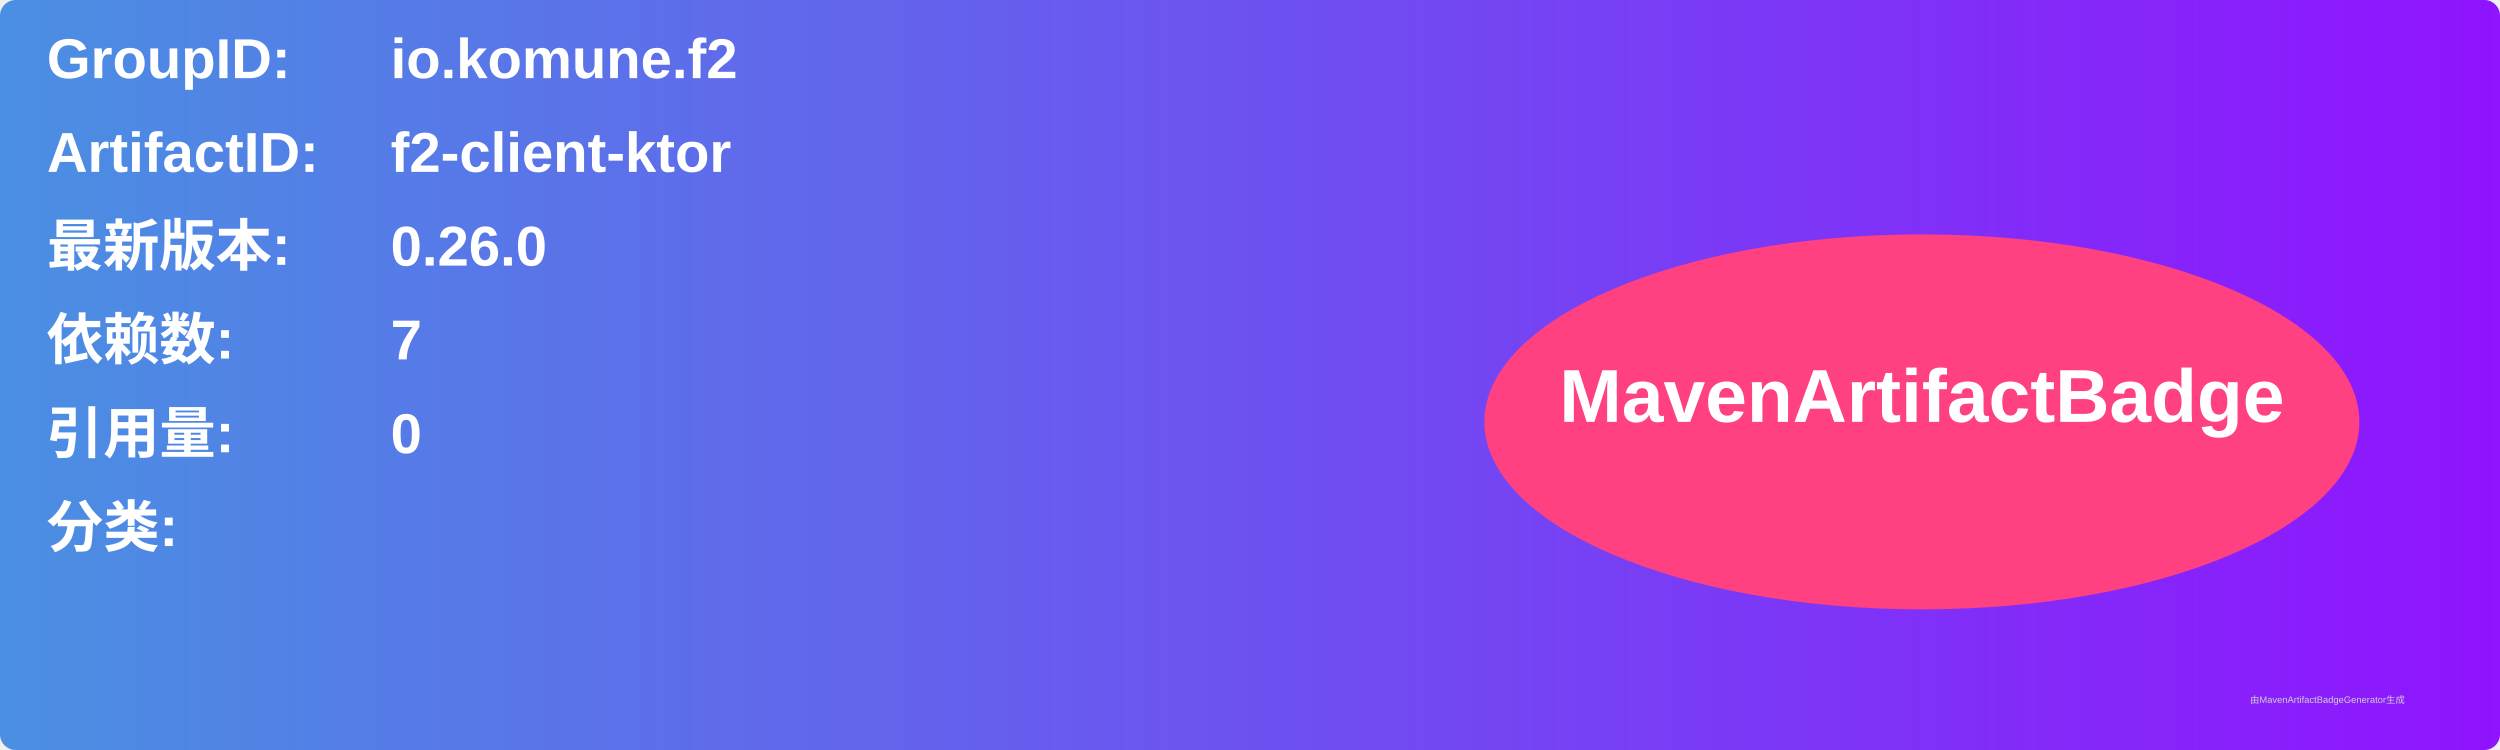
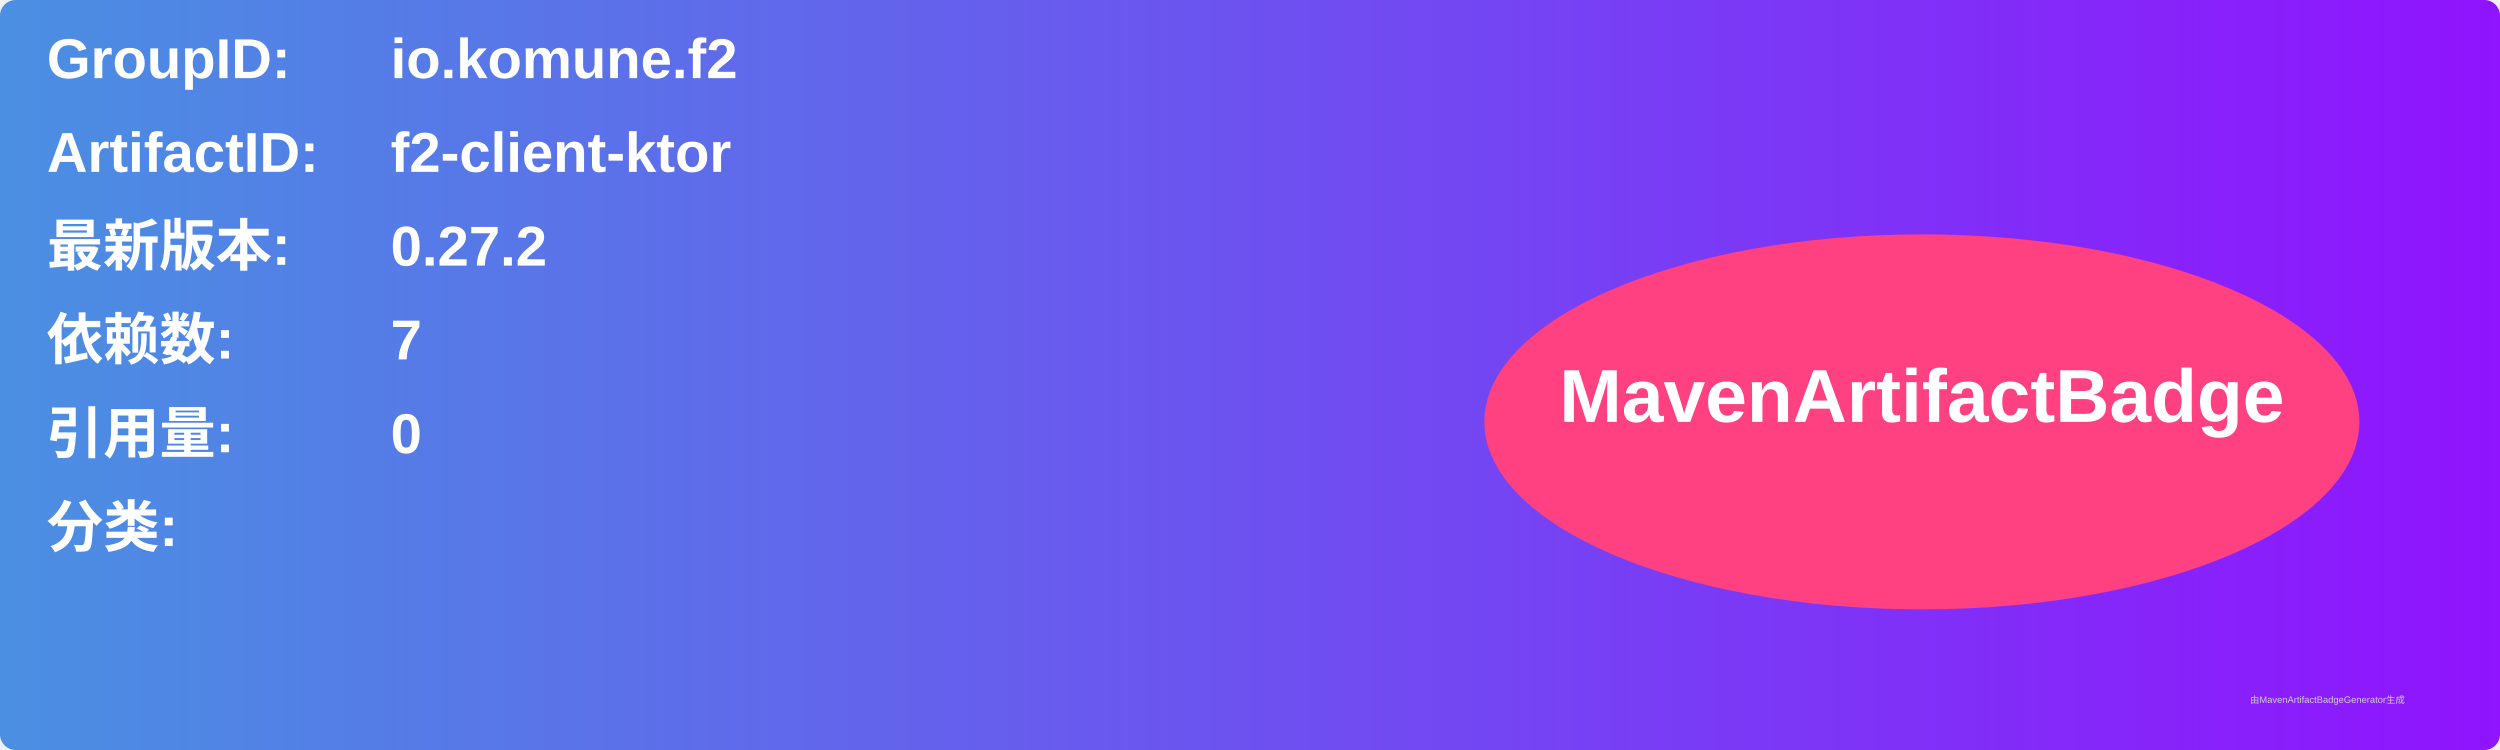
<svg xmlns="http://www.w3.org/2000/svg" width="800" height="240" viewBox="0 0 800 240">
  <linearGradient id="grad" x1="0%" y1="0%" x2="100%" y2="0%">
    <stop offset="0%" stop-color="#4a90e2" />
    <stop offset="100%" stop-color="#9013fe" />
  </linearGradient>
  <rect width="100%" height="100%" rx="5" ry="5" fill="url(#grad)" />
  <g transform="translate(15, 15)">
    <text x="0" y="10" font-family="Arial" font-size="18" fill="white" font-weight="bold" width="260">GroupID:</text>
    <text x="110" y="10" font-family="Arial" font-size="18" fill="white" font-weight="bold" width="460">io.komune.f2</text>
    <text x="0" y="40" font-family="Arial" font-size="18" fill="white" font-weight="bold" width="260">ArtifactID:</text>
    <text x="110" y="40" font-family="Arial" font-size="18" fill="white" font-weight="bold" width="460">f2-client-ktor</text>
    <text x="0" y="70" font-family="Arial" font-size="18" fill="white" font-weight="bold">最新版本:</text>
    <text x="110" y="70" font-family="Arial" font-size="18" fill="white" font-weight="bold">
-       <tspan font-weight="bold">0.26.0</tspan>
+       <tspan font-weight="bold">0.27.2</tspan>
    </text>
    <text x="0" y="100" font-family="Arial" font-size="18" fill="white" font-weight="bold">依赖数: </text>
    <text x="110" y="100" font-family="Arial" font-size="18" fill="white">
      <tspan font-weight="bold">7</tspan>
    </text>
    <text x="0" y="130" font-family="Arial" font-size="18" fill="white" font-weight="bold">引用量: </text>
    <text x="110" y="130" font-family="Arial" font-size="18" fill="white">
      <tspan font-weight="bold">0</tspan>
    </text>
    <text x="0" y="160" font-family="Arial" font-size="18" fill="white" font-weight="bold">分类:</text>
    <text x="10" y="190" font-family="Arial" font-size="10" fill="white">
      <tspan font-weight="bold" />
    </text>
    <ellipse cx="600" cy="120" rx="140" ry="60" fill="#ff4081" />
    <text x="600" y="120" text-anchor="middle" font-family="Arial" font-size="24" fill="white" font-weight="bold">MavenArtifactBadge</text>
  </g>
  <text x="720" y="225" font-family="Arial" font-size="3" fill="#d0d0d0">由MavenArtifactBadgeGenerator生成</text>
</svg>
